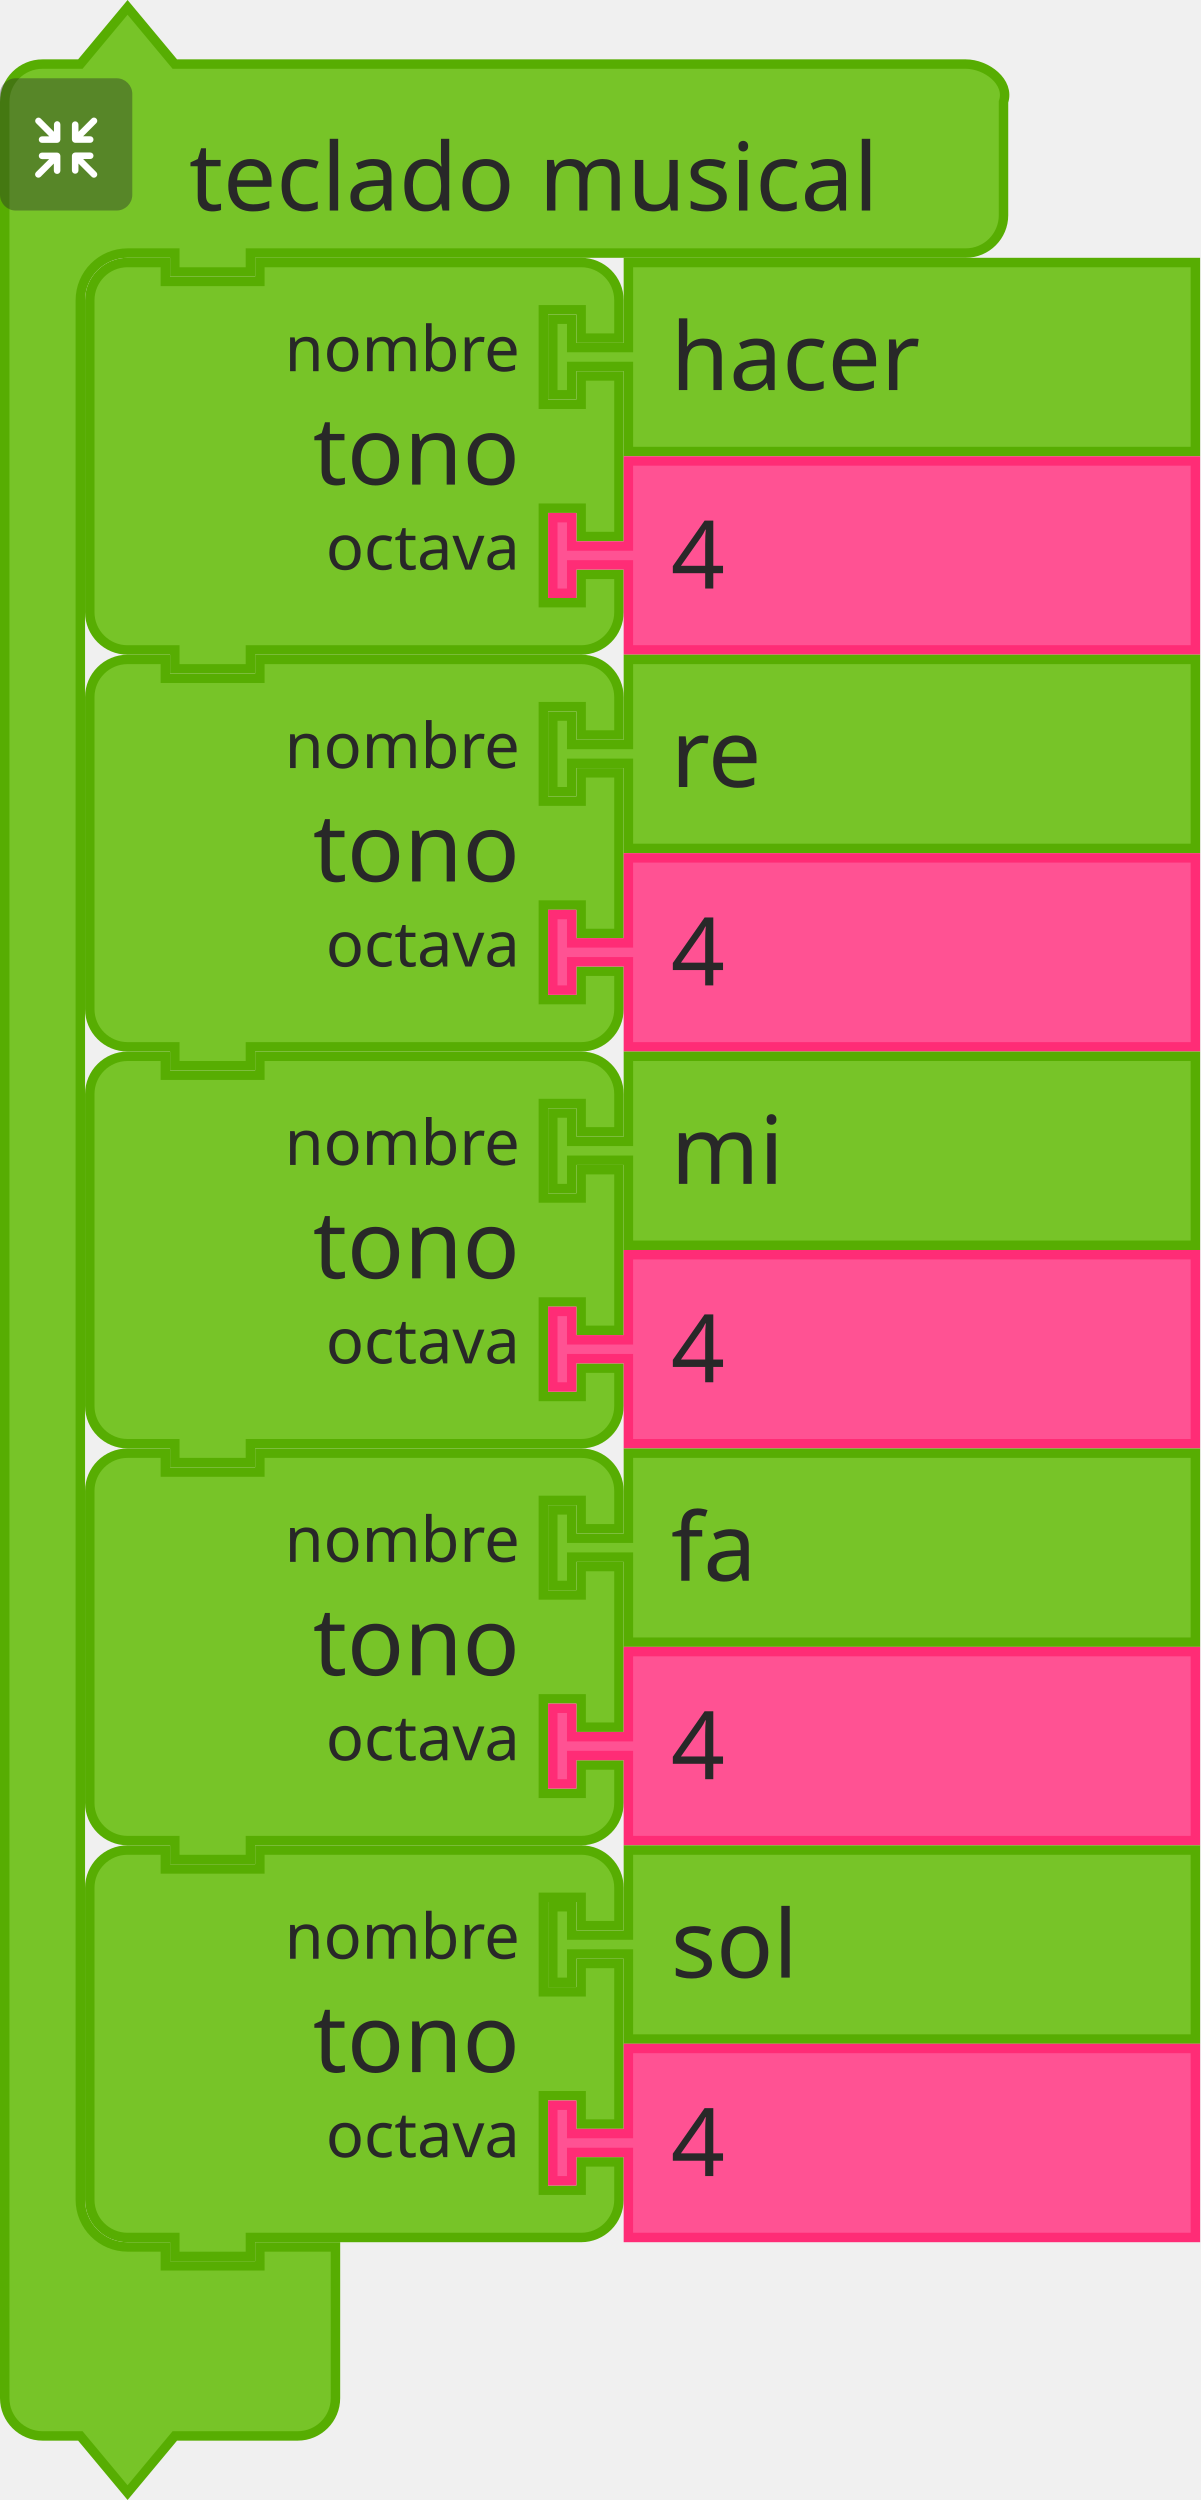
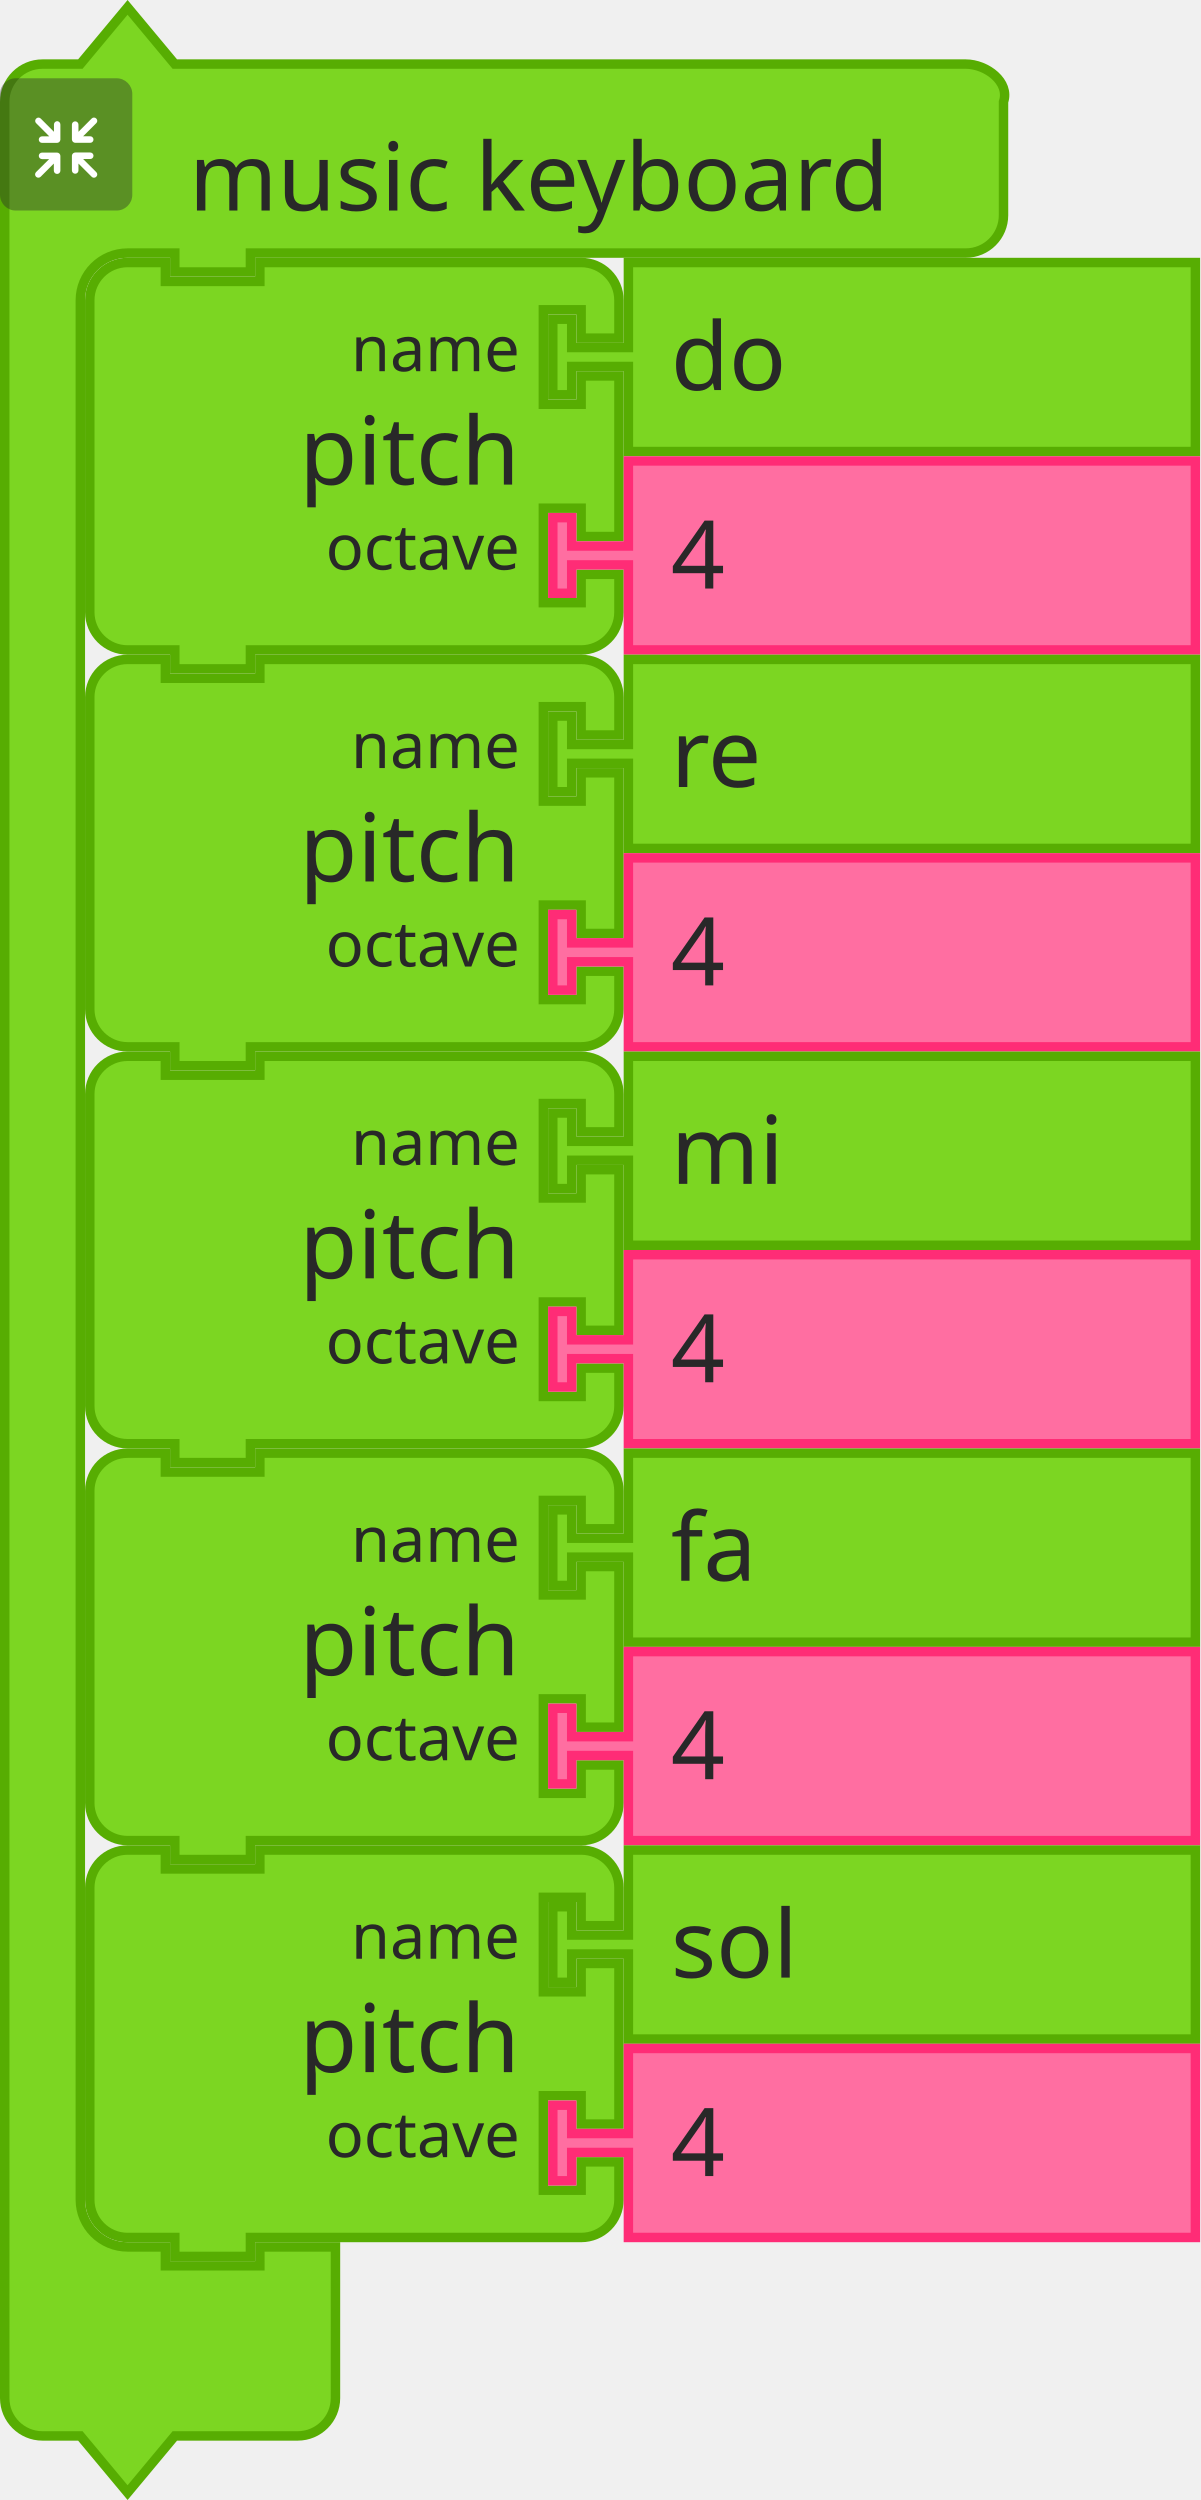
<svg xmlns="http://www.w3.org/2000/svg" id="svg11666" version="1.1" viewBox="0 0 50.403 104.998" height="104.998mm" width="50.403mm">
  <defs id="defs11660" />
  <g transform="translate(394.3331,-46.61912)" id="layer1">
    <g transform="matrix(0.2645833,0,0,0.2645833,-488.2602,-452.1046)" id="g9730">
      <g id="g4321">
        <g transform="translate(355,1885.362)" id="g4301">
          <g transform="scale(1.5)" id="g4299">
-             <path d="m 0.5,14.5 v -4 c 0,-2.209 1.791,-4 4,-4 h 4 l 5,-6 5,6 h 9 70.696 4 c 2.209,0 4.699,1.904 4,4 v 4 4 4 c 0,2.209 -1.791,4 -4,4 H 98.196 27.5 h -1 v 2 h -8 v -2 h -1 -4 c -2.761,0 -5,2.239 -5,5 v 4 4 189 4 c 0,2.761 2.239,5 5,5 h 4 v 2 h 10 v -2 h 8 v 6 6 4 c 0,2.209 -1.791,4 -4,4 h -4 -9 l -5,6 -5,-6 h -4 c -2.209,0 -4,-1.791 -4,-4 v -4 z" style="fill:#77c428;fill-opacity:1;stroke:#57ad02;stroke-width:1;stroke-linecap:round;stroke-opacity:1" id="path4293" />
+             <path d="m 0.5,14.5 v -4 c 0,-2.209 1.791,-4 4,-4 h 4 l 5,-6 5,6 h 9 70.696 4 c 2.209,0 4.699,1.904 4,4 v 4 4 4 c 0,2.209 -1.791,4 -4,4 H 98.196 27.5 h -1 v 2 h -8 v -2 h -1 -4 c -2.761,0 -5,2.239 -5,5 v 4 4 189 4 c 0,2.761 2.239,5 5,5 h 4 v 2 h 10 v -2 h 8 v 6 6 4 c 0,2.209 -1.791,4 -4,4 h -4 -9 l -5,6 -5,-6 h -4 c -2.209,0 -4,-1.791 -4,-4 v -4 z" style="fill:#7cd622;fill-opacity:1;stroke:#57ad02;stroke-width:1;stroke-linecap:round;stroke-opacity:1" id="path4293" />
            <text style="font-size:10px;font-family:sans-serif;text-anchor:start;fill:#282828" id="text4297">
-               <tspan x="20" y="22" id="tspan4295">teclado musical</tspan>
+               <tspan x="20" y="22" id="tspan4295">music keyboard</tspan>
            </text>
          </g>
        </g>
        <g transform="matrix(0.5,0,0,0.5,355,1897.362)" id="g4319">
          <g style="isolation:isolate" id="g4317">
            <g id="g4315" data-name="レイヤー 2">
              <g id="g4313">
                <rect y="0" x="0" width="42" height="42" rx="5" ry="5" style="opacity:0.4;mix-blend-mode:multiply;fill:#292929" id="rect4303" />
                <path d="m 30.56,29.8 -4.17,-4.16 h 2.26 a 1.035,1.035 0 1 0 0,-2.07 h -4.71 a 1.08,1.08 0 0 0 -1.11,1 v 0 c 0,0 0,0 0,0.06 v 4.64 0 a 1.04,1.04 0 1 0 2.08,0 v -2.19 l 4.19,4.19 a 1,1 0 0 0 1.46,0 1,1 0 0 0 0,-1.47 z" style="fill:#ffffff" id="path4305" />
                <path d="m 19.17,24.6 a 1.08,1.08 0 0 0 -1.11,-1 h -4.71 a 1.035,1.035 0 1 0 0,2.07 h 2.25 l -4.16,4.13 a 1.039,1.039 0 0 0 1.47,1.47 l 4.18,-4.19 v 2.26 a 1.04,1.04 0 1 0 2.08,0 V 24.7 c 0,0 0,0 0,-0.06 a 0.08,0.08 0 0 1 0,-0.04 z" style="fill:#ffffff" id="path4307" />
                <path d="m 23.94,20.5 h 4.7 a 1.04,1.04 0 1 0 0,-2.08 h -2.25 l 4.17,-4.16 a 1,1 0 0 0 0,-1.47 1,1 0 0 0 -1.46,0 L 24.91,17 v -2.28 a 1.04,1.04 0 1 0 -2.08,0 v 4.64 a 0.43,0.43 0 0 0 0,0.05 v 0.05 a 1.09,1.09 0 0 0 1.11,1.04 z" style="fill:#ffffff" id="path4309" />
                <path d="m 18.13,13.62 a 1.08,1.08 0 0 0 -1,1.09 V 17 l -4.18,-4.19 a 1,1 0 0 0 -1.47,0 1,1 0 0 0 0,1.46 l 4.16,4.17 h -2.29 a 1.04,1.04 0 1 0 0,2.08 h 4.71 a 1.09,1.09 0 0 0 1.11,-1 c 0,0 0,0 0,-0.06 v -4.75 a 1.07,1.07 0 0 0 -1.04,-1.09 z" style="fill:#ffffff" id="path4311" />
              </g>
            </g>
          </g>
        </g>
      </g>
      <g transform="translate(368.5,1925.862)" id="g4339">
        <g transform="scale(1.5)" id="g4337">
-           <path d="m 0.5,8.5 v -4 a 4,4 90 0 1 4,-4 h 4 v 2 h 10 v -2 h 30 4 a 4,4 90 0 1 4,4 v 4 h -4 v -3 h -4 v 10 h 4 v -3 h 4 v 17 h -4 v -3 h -4 v 10 h 4 v -3 h 4 v 4 a 4,4 90 0 1 -4,4 h -4 -30 -1 v 2 h -8 v -2 h -1 -4 a 4,4 90 0 1 -4,-4 v -4 -21 z" style="fill:#77c428;fill-opacity:1;stroke:#57ad02;stroke-width:1;stroke-linecap:round;stroke-opacity:1" id="path4323" />
+           <path d="m 0.5,8.5 v -4 a 4,4 90 0 1 4,-4 h 4 v 2 h 10 v -2 h 30 4 a 4,4 90 0 1 4,4 v 4 h -4 v -3 h -4 v 10 h 4 v -3 h 4 v 17 h -4 v -3 h -4 v 10 h 4 v -3 h 4 v 4 a 4,4 90 0 1 -4,4 h -4 -30 -1 v 2 h -8 v -2 h -1 -4 a 4,4 90 0 1 -4,-4 v -4 -21 z" style="fill:#7cd622;fill-opacity:1;stroke:#57ad02;stroke-width:1;stroke-linecap:round;stroke-opacity:1" id="path4323" />
          <text style="font-size:10px;font-family:sans-serif;text-anchor:end;fill:#282828" id="text4327">
-             <tspan x="46" y="24" id="tspan4325">tono</tspan>
+             <tspan x="46" y="24" id="tspan4325">pitch</tspan>
          </text>
          <text style="font-size:6.667px;font-family:sans-serif;text-anchor:end;fill:#282828" id="text4331">
-             <tspan x="46" y="12" id="tspan4329">nombre</tspan>
+             <tspan x="46" y="12" id="tspan4329">name</tspan>
          </text>
          <text style="font-size:6.667px;font-family:sans-serif;text-anchor:end;fill:#282828" id="text4335">
-             <tspan x="46" y="33" id="tspan4333">octava</tspan>
+             <tspan x="46" y="33" id="tspan4333">octave</tspan>
          </text>
        </g>
      </g>
      <g transform="translate(442,1925.862)" id="g4349">
        <g transform="scale(1.5)" id="g4347">
-           <path d="m 8.5,0.5 h 60 v 20 h -60 v -8 -1 h -6 v 3 h -2 v -8 h 2 v 3 h 6 v -1 z" style="fill:#77c428;fill-opacity:1;stroke:#57ad02;stroke-width:1;stroke-linecap:round;stroke-opacity:1" id="path4341" />
+           <path d="m 8.5,0.5 h 60 v 20 h -60 v -8 -1 h -6 v 3 h -2 v -8 h 2 v 3 h 6 v -1 z" style="fill:#7cd622;fill-opacity:1;stroke:#57ad02;stroke-width:1;stroke-linecap:round;stroke-opacity:1" id="path4341" />
          <text style="font-size:10px;font-family:sans-serif;text-anchor:start;fill:#282828" id="text4345">
-             <tspan x="13" y="14" id="tspan4343">hacer</tspan>
+             <tspan x="13" y="14" id="tspan4343">do</tspan>
          </text>
        </g>
      </g>
      <g transform="translate(442,1957.362)" id="g4359">
        <g transform="scale(1.5)" id="g4357">
-           <path d="m 8.5,0.5 h 60 v 20 h -60 v -8 -1 h -6 v 3 h -2 v -8 h 2 v 3 h 6 v -1 z" style="fill:#ff5293;fill-opacity:1;stroke:#ff2c76;stroke-width:1;stroke-linecap:round;stroke-opacity:1" id="path4351" />
+           <path d="m 8.5,0.5 h 60 v 20 h -60 v -8 -1 h -6 v 3 h -2 v -8 h 2 v 3 h 6 v -1 z" style="fill:#ff6ea1;fill-opacity:1;stroke:#ff2c76;stroke-width:1;stroke-linecap:round;stroke-opacity:1" id="path4351" />
          <text style="font-size:10px;font-family:sans-serif;text-anchor:start;fill:#282828" id="text4355">
            <tspan x="13" y="14" id="tspan4353">4</tspan>
          </text>
        </g>
      </g>
      <g transform="translate(368.5,1988.862)" id="g4377">
        <g transform="scale(1.5)" id="g4375">
-           <path d="m 0.5,8.5 v -4 a 4,4 90 0 1 4,-4 h 4 v 2 h 10 v -2 h 30 4 a 4,4 90 0 1 4,4 v 4 h -4 v -3 h -4 v 10 h 4 v -3 h 4 v 17 h -4 v -3 h -4 v 10 h 4 v -3 h 4 v 4 a 4,4 90 0 1 -4,4 h -4 -30 -1 v 2 h -8 v -2 h -1 -4 a 4,4 90 0 1 -4,-4 v -4 -21 z" style="fill:#77c428;fill-opacity:1;stroke:#57ad02;stroke-width:1;stroke-linecap:round;stroke-opacity:1" id="path4361" />
+           <path d="m 0.5,8.5 v -4 a 4,4 90 0 1 4,-4 h 4 v 2 h 10 v -2 h 30 4 a 4,4 90 0 1 4,4 v 4 h -4 v -3 h -4 v 10 h 4 v -3 h 4 v 17 h -4 v -3 h -4 v 10 h 4 v -3 h 4 v 4 a 4,4 90 0 1 -4,4 h -4 -30 -1 v 2 h -8 v -2 h -1 -4 a 4,4 90 0 1 -4,-4 v -4 -21 z" style="fill:#7cd622;fill-opacity:1;stroke:#57ad02;stroke-width:1;stroke-linecap:round;stroke-opacity:1" id="path4361" />
          <text style="font-size:10px;font-family:sans-serif;text-anchor:end;fill:#282828" id="text4365">
-             <tspan x="46" y="24" id="tspan4363">tono</tspan>
+             <tspan x="46" y="24" id="tspan4363">pitch</tspan>
          </text>
          <text style="font-size:6.667px;font-family:sans-serif;text-anchor:end;fill:#282828" id="text4369">
-             <tspan x="46" y="12" id="tspan4367">nombre</tspan>
+             <tspan x="46" y="12" id="tspan4367">name</tspan>
          </text>
          <text style="font-size:6.667px;font-family:sans-serif;text-anchor:end;fill:#282828" id="text4373">
-             <tspan x="46" y="33" id="tspan4371">octava</tspan>
+             <tspan x="46" y="33" id="tspan4371">octave</tspan>
          </text>
        </g>
      </g>
      <g transform="translate(442,1988.862)" id="g4387">
        <g transform="scale(1.5)" id="g4385">
-           <path d="m 8.5,0.5 h 60 v 20 h -60 v -8 -1 h -6 v 3 h -2 v -8 h 2 v 3 h 6 v -1 z" style="fill:#77c428;fill-opacity:1;stroke:#57ad02;stroke-width:1;stroke-linecap:round;stroke-opacity:1" id="path4379" />
+           <path d="m 8.5,0.5 h 60 v 20 h -60 v -8 -1 h -6 v 3 h -2 v -8 h 2 v 3 h 6 v -1 z" style="fill:#7cd622;fill-opacity:1;stroke:#57ad02;stroke-width:1;stroke-linecap:round;stroke-opacity:1" id="path4379" />
          <text style="font-size:10px;font-family:sans-serif;text-anchor:start;fill:#282828" id="text4383">
            <tspan x="13" y="14" id="tspan4381">re</tspan>
          </text>
        </g>
      </g>
      <g transform="translate(442,2020.362)" id="g4397">
        <g transform="scale(1.5)" id="g4395">
-           <path d="m 8.5,0.5 h 60 v 20 h -60 v -8 -1 h -6 v 3 h -2 v -8 h 2 v 3 h 6 v -1 z" style="fill:#ff5293;fill-opacity:1;stroke:#ff2c76;stroke-width:1;stroke-linecap:round;stroke-opacity:1" id="path4389" />
+           <path d="m 8.5,0.5 h 60 v 20 h -60 v -8 -1 h -6 v 3 h -2 v -8 h 2 v 3 h 6 v -1 z" style="fill:#ff6ea1;fill-opacity:1;stroke:#ff2c76;stroke-width:1;stroke-linecap:round;stroke-opacity:1" id="path4389" />
          <text style="font-size:10px;font-family:sans-serif;text-anchor:start;fill:#282828" id="text4393">
            <tspan x="13" y="14" id="tspan4391">4</tspan>
          </text>
        </g>
      </g>
      <g transform="translate(368.5,2051.862)" id="g4415">
        <g transform="scale(1.5)" id="g4413">
-           <path d="m 0.5,8.5 v -4 a 4,4 90 0 1 4,-4 h 4 v 2 h 10 v -2 h 30 4 a 4,4 90 0 1 4,4 v 4 h -4 v -3 h -4 v 10 h 4 v -3 h 4 v 17 h -4 v -3 h -4 v 10 h 4 v -3 h 4 v 4 a 4,4 90 0 1 -4,4 h -4 -30 -1 v 2 h -8 v -2 h -1 -4 a 4,4 90 0 1 -4,-4 v -4 -21 z" style="fill:#77c428;fill-opacity:1;stroke:#57ad02;stroke-width:1;stroke-linecap:round;stroke-opacity:1" id="path4399" />
+           <path d="m 0.5,8.5 v -4 a 4,4 90 0 1 4,-4 h 4 v 2 h 10 v -2 h 30 4 a 4,4 90 0 1 4,4 v 4 h -4 v -3 h -4 v 10 h 4 v -3 h 4 v 17 h -4 v -3 h -4 v 10 h 4 v -3 h 4 v 4 a 4,4 90 0 1 -4,4 h -4 -30 -1 v 2 h -8 v -2 h -1 -4 a 4,4 90 0 1 -4,-4 v -4 -21 z" style="fill:#7cd622;fill-opacity:1;stroke:#57ad02;stroke-width:1;stroke-linecap:round;stroke-opacity:1" id="path4399" />
          <text style="font-size:10px;font-family:sans-serif;text-anchor:end;fill:#282828" id="text4403">
-             <tspan x="46" y="24" id="tspan4401">tono</tspan>
+             <tspan x="46" y="24" id="tspan4401">pitch</tspan>
          </text>
          <text style="font-size:6.667px;font-family:sans-serif;text-anchor:end;fill:#282828" id="text4407">
-             <tspan x="46" y="12" id="tspan4405">nombre</tspan>
+             <tspan x="46" y="12" id="tspan4405">name</tspan>
          </text>
          <text style="font-size:6.667px;font-family:sans-serif;text-anchor:end;fill:#282828" id="text4411">
-             <tspan x="46" y="33" id="tspan4409">octava</tspan>
+             <tspan x="46" y="33" id="tspan4409">octave</tspan>
          </text>
        </g>
      </g>
      <g transform="translate(442,2051.862)" id="g4425">
        <g transform="scale(1.5)" id="g4423">
-           <path d="m 8.5,0.5 h 60 v 20 h -60 v -8 -1 h -6 v 3 h -2 v -8 h 2 v 3 h 6 v -1 z" style="fill:#77c428;fill-opacity:1;stroke:#57ad02;stroke-width:1;stroke-linecap:round;stroke-opacity:1" id="path4417" />
+           <path d="m 8.5,0.5 h 60 v 20 h -60 v -8 -1 h -6 v 3 h -2 v -8 h 2 v 3 h 6 v -1 z" style="fill:#7cd622;fill-opacity:1;stroke:#57ad02;stroke-width:1;stroke-linecap:round;stroke-opacity:1" id="path4417" />
          <text style="font-size:10px;font-family:sans-serif;text-anchor:start;fill:#282828" id="text4421">
            <tspan x="13" y="14" id="tspan4419">mi</tspan>
          </text>
        </g>
      </g>
      <g transform="translate(442,2083.362)" id="g4435">
        <g transform="scale(1.5)" id="g4433">
-           <path d="m 8.5,0.5 h 60 v 20 h -60 v -8 -1 h -6 v 3 h -2 v -8 h 2 v 3 h 6 v -1 z" style="fill:#ff5293;fill-opacity:1;stroke:#ff2c76;stroke-width:1;stroke-linecap:round;stroke-opacity:1" id="path4427" />
+           <path d="m 8.5,0.5 h 60 v 20 h -60 v -8 -1 h -6 v 3 h -2 v -8 h 2 v 3 h 6 v -1 z" style="fill:#ff6ea1;fill-opacity:1;stroke:#ff2c76;stroke-width:1;stroke-linecap:round;stroke-opacity:1" id="path4427" />
          <text style="font-size:10px;font-family:sans-serif;text-anchor:start;fill:#282828" id="text4431">
            <tspan x="13" y="14" id="tspan4429">4</tspan>
          </text>
        </g>
      </g>
      <g transform="translate(368.5,2114.862)" id="g4453">
        <g transform="scale(1.5)" id="g4451">
-           <path d="m 0.5,8.5 v -4 a 4,4 90 0 1 4,-4 h 4 v 2 h 10 v -2 h 30 4 a 4,4 90 0 1 4,4 v 4 h -4 v -3 h -4 v 10 h 4 v -3 h 4 v 17 h -4 v -3 h -4 v 10 h 4 v -3 h 4 v 4 a 4,4 90 0 1 -4,4 h -4 -30 -1 v 2 h -8 v -2 h -1 -4 a 4,4 90 0 1 -4,-4 v -4 -21 z" style="fill:#77c428;fill-opacity:1;stroke:#57ad02;stroke-width:1;stroke-linecap:round;stroke-opacity:1" id="path4437" />
+           <path d="m 0.5,8.5 v -4 a 4,4 90 0 1 4,-4 h 4 v 2 h 10 v -2 h 30 4 a 4,4 90 0 1 4,4 v 4 h -4 v -3 h -4 v 10 h 4 v -3 h 4 v 17 h -4 v -3 h -4 v 10 h 4 v -3 h 4 v 4 a 4,4 90 0 1 -4,4 h -4 -30 -1 v 2 h -8 v -2 h -1 -4 a 4,4 90 0 1 -4,-4 v -4 -21 z" style="fill:#7cd622;fill-opacity:1;stroke:#57ad02;stroke-width:1;stroke-linecap:round;stroke-opacity:1" id="path4437" />
          <text style="font-size:10px;font-family:sans-serif;text-anchor:end;fill:#282828" id="text4441">
-             <tspan x="46" y="24" id="tspan4439">tono</tspan>
+             <tspan x="46" y="24" id="tspan4439">pitch</tspan>
          </text>
          <text style="font-size:6.667px;font-family:sans-serif;text-anchor:end;fill:#282828" id="text4445">
-             <tspan x="46" y="12" id="tspan4443">nombre</tspan>
+             <tspan x="46" y="12" id="tspan4443">name</tspan>
          </text>
          <text style="font-size:6.667px;font-family:sans-serif;text-anchor:end;fill:#282828" id="text4449">
-             <tspan x="46" y="33" id="tspan4447">octava</tspan>
+             <tspan x="46" y="33" id="tspan4447">octave</tspan>
          </text>
        </g>
      </g>
      <g transform="translate(442,2114.862)" id="g4463">
        <g transform="scale(1.5)" id="g4461">
-           <path d="m 8.5,0.5 h 60 v 20 h -60 v -8 -1 h -6 v 3 h -2 v -8 h 2 v 3 h 6 v -1 z" style="fill:#77c428;fill-opacity:1;stroke:#57ad02;stroke-width:1;stroke-linecap:round;stroke-opacity:1" id="path4455" />
+           <path d="m 8.5,0.5 h 60 v 20 h -60 v -8 -1 h -6 v 3 h -2 v -8 h 2 v 3 h 6 v -1 z" style="fill:#7cd622;fill-opacity:1;stroke:#57ad02;stroke-width:1;stroke-linecap:round;stroke-opacity:1" id="path4455" />
          <text style="font-size:10px;font-family:sans-serif;text-anchor:start;fill:#282828" id="text4459">
            <tspan x="13" y="14" id="tspan4457">fa</tspan>
          </text>
        </g>
      </g>
      <g transform="translate(442,2146.362)" id="g4473">
        <g transform="scale(1.5)" id="g4471">
-           <path d="m 8.5,0.5 h 60 v 20 h -60 v -8 -1 h -6 v 3 h -2 v -8 h 2 v 3 h 6 v -1 z" style="fill:#ff5293;fill-opacity:1;stroke:#ff2c76;stroke-width:1;stroke-linecap:round;stroke-opacity:1" id="path4465" />
+           <path d="m 8.5,0.5 h 60 v 20 h -60 v -8 -1 h -6 v 3 h -2 v -8 h 2 v 3 h 6 v -1 z" style="fill:#ff6ea1;fill-opacity:1;stroke:#ff2c76;stroke-width:1;stroke-linecap:round;stroke-opacity:1" id="path4465" />
          <text style="font-size:10px;font-family:sans-serif;text-anchor:start;fill:#282828" id="text4469">
            <tspan x="13" y="14" id="tspan4467">4</tspan>
          </text>
        </g>
      </g>
      <g transform="translate(368.5,2177.862)" id="g4491">
        <g transform="scale(1.5)" id="g4489">
-           <path d="m 0.5,8.5 v -4 a 4,4 90 0 1 4,-4 h 4 v 2 h 10 v -2 h 30 4 a 4,4 90 0 1 4,4 v 4 h -4 v -3 h -4 v 10 h 4 v -3 h 4 v 17 h -4 v -3 h -4 v 10 h 4 v -3 h 4 v 4 a 4,4 90 0 1 -4,4 h -4 -30 -1 v 2 h -8 v -2 h -1 -4 a 4,4 90 0 1 -4,-4 v -4 -21 z" style="fill:#77c428;fill-opacity:1;stroke:#57ad02;stroke-width:1;stroke-linecap:round;stroke-opacity:1" id="path4475" />
+           <path d="m 0.5,8.5 v -4 a 4,4 90 0 1 4,-4 h 4 v 2 h 10 v -2 h 30 4 a 4,4 90 0 1 4,4 v 4 h -4 v -3 h -4 v 10 h 4 v -3 h 4 v 17 h -4 v -3 h -4 v 10 h 4 v -3 h 4 v 4 a 4,4 90 0 1 -4,4 h -4 -30 -1 v 2 h -8 v -2 h -1 -4 a 4,4 90 0 1 -4,-4 v -4 -21 z" style="fill:#7cd622;fill-opacity:1;stroke:#57ad02;stroke-width:1;stroke-linecap:round;stroke-opacity:1" id="path4475" />
          <text style="font-size:10px;font-family:sans-serif;text-anchor:end;fill:#282828" id="text4479">
-             <tspan x="46" y="24" id="tspan4477">tono</tspan>
+             <tspan x="46" y="24" id="tspan4477">pitch</tspan>
          </text>
          <text style="font-size:6.667px;font-family:sans-serif;text-anchor:end;fill:#282828" id="text4483">
-             <tspan x="46" y="12" id="tspan4481">nombre</tspan>
+             <tspan x="46" y="12" id="tspan4481">name</tspan>
          </text>
          <text style="font-size:6.667px;font-family:sans-serif;text-anchor:end;fill:#282828" id="text4487">
-             <tspan x="46" y="33" id="tspan4485">octava</tspan>
+             <tspan x="46" y="33" id="tspan4485">octave</tspan>
          </text>
        </g>
      </g>
      <g transform="translate(442,2177.862)" id="g4501">
        <g transform="scale(1.5)" id="g4499">
-           <path d="m 8.5,0.5 h 60 v 20 h -60 v -8 -1 h -6 v 3 h -2 v -8 h 2 v 3 h 6 v -1 z" style="fill:#77c428;fill-opacity:1;stroke:#57ad02;stroke-width:1;stroke-linecap:round;stroke-opacity:1" id="path4493" />
+           <path d="m 8.5,0.5 h 60 v 20 h -60 v -8 -1 h -6 v 3 h -2 v -8 h 2 v 3 h 6 v -1 z" style="fill:#7cd622;fill-opacity:1;stroke:#57ad02;stroke-width:1;stroke-linecap:round;stroke-opacity:1" id="path4493" />
          <text style="font-size:10px;font-family:sans-serif;text-anchor:start;fill:#282828" id="text4497">
            <tspan x="13" y="14" id="tspan4495">sol</tspan>
          </text>
        </g>
      </g>
      <g transform="translate(442,2209.362)" id="g4511">
        <g transform="scale(1.5)" id="g4509">
-           <path d="m 8.5,0.5 h 60 v 20 h -60 v -8 -1 h -6 v 3 h -2 v -8 h 2 v 3 h 6 v -1 z" style="fill:#ff5293;fill-opacity:1;stroke:#ff2c76;stroke-width:1;stroke-linecap:round;stroke-opacity:1" id="path4503" />
+           <path d="m 8.5,0.5 h 60 v 20 h -60 v -8 -1 h -6 v 3 h -2 v -8 h 2 v 3 h 6 v -1 z" style="fill:#ff6ea1;fill-opacity:1;stroke:#ff2c76;stroke-width:1;stroke-linecap:round;stroke-opacity:1" id="path4503" />
          <text style="font-size:10px;font-family:sans-serif;text-anchor:start;fill:#282828" id="text4507">
            <tspan x="13" y="14" id="tspan4505">4</tspan>
          </text>
        </g>
      </g>
    </g>
  </g>
</svg>
